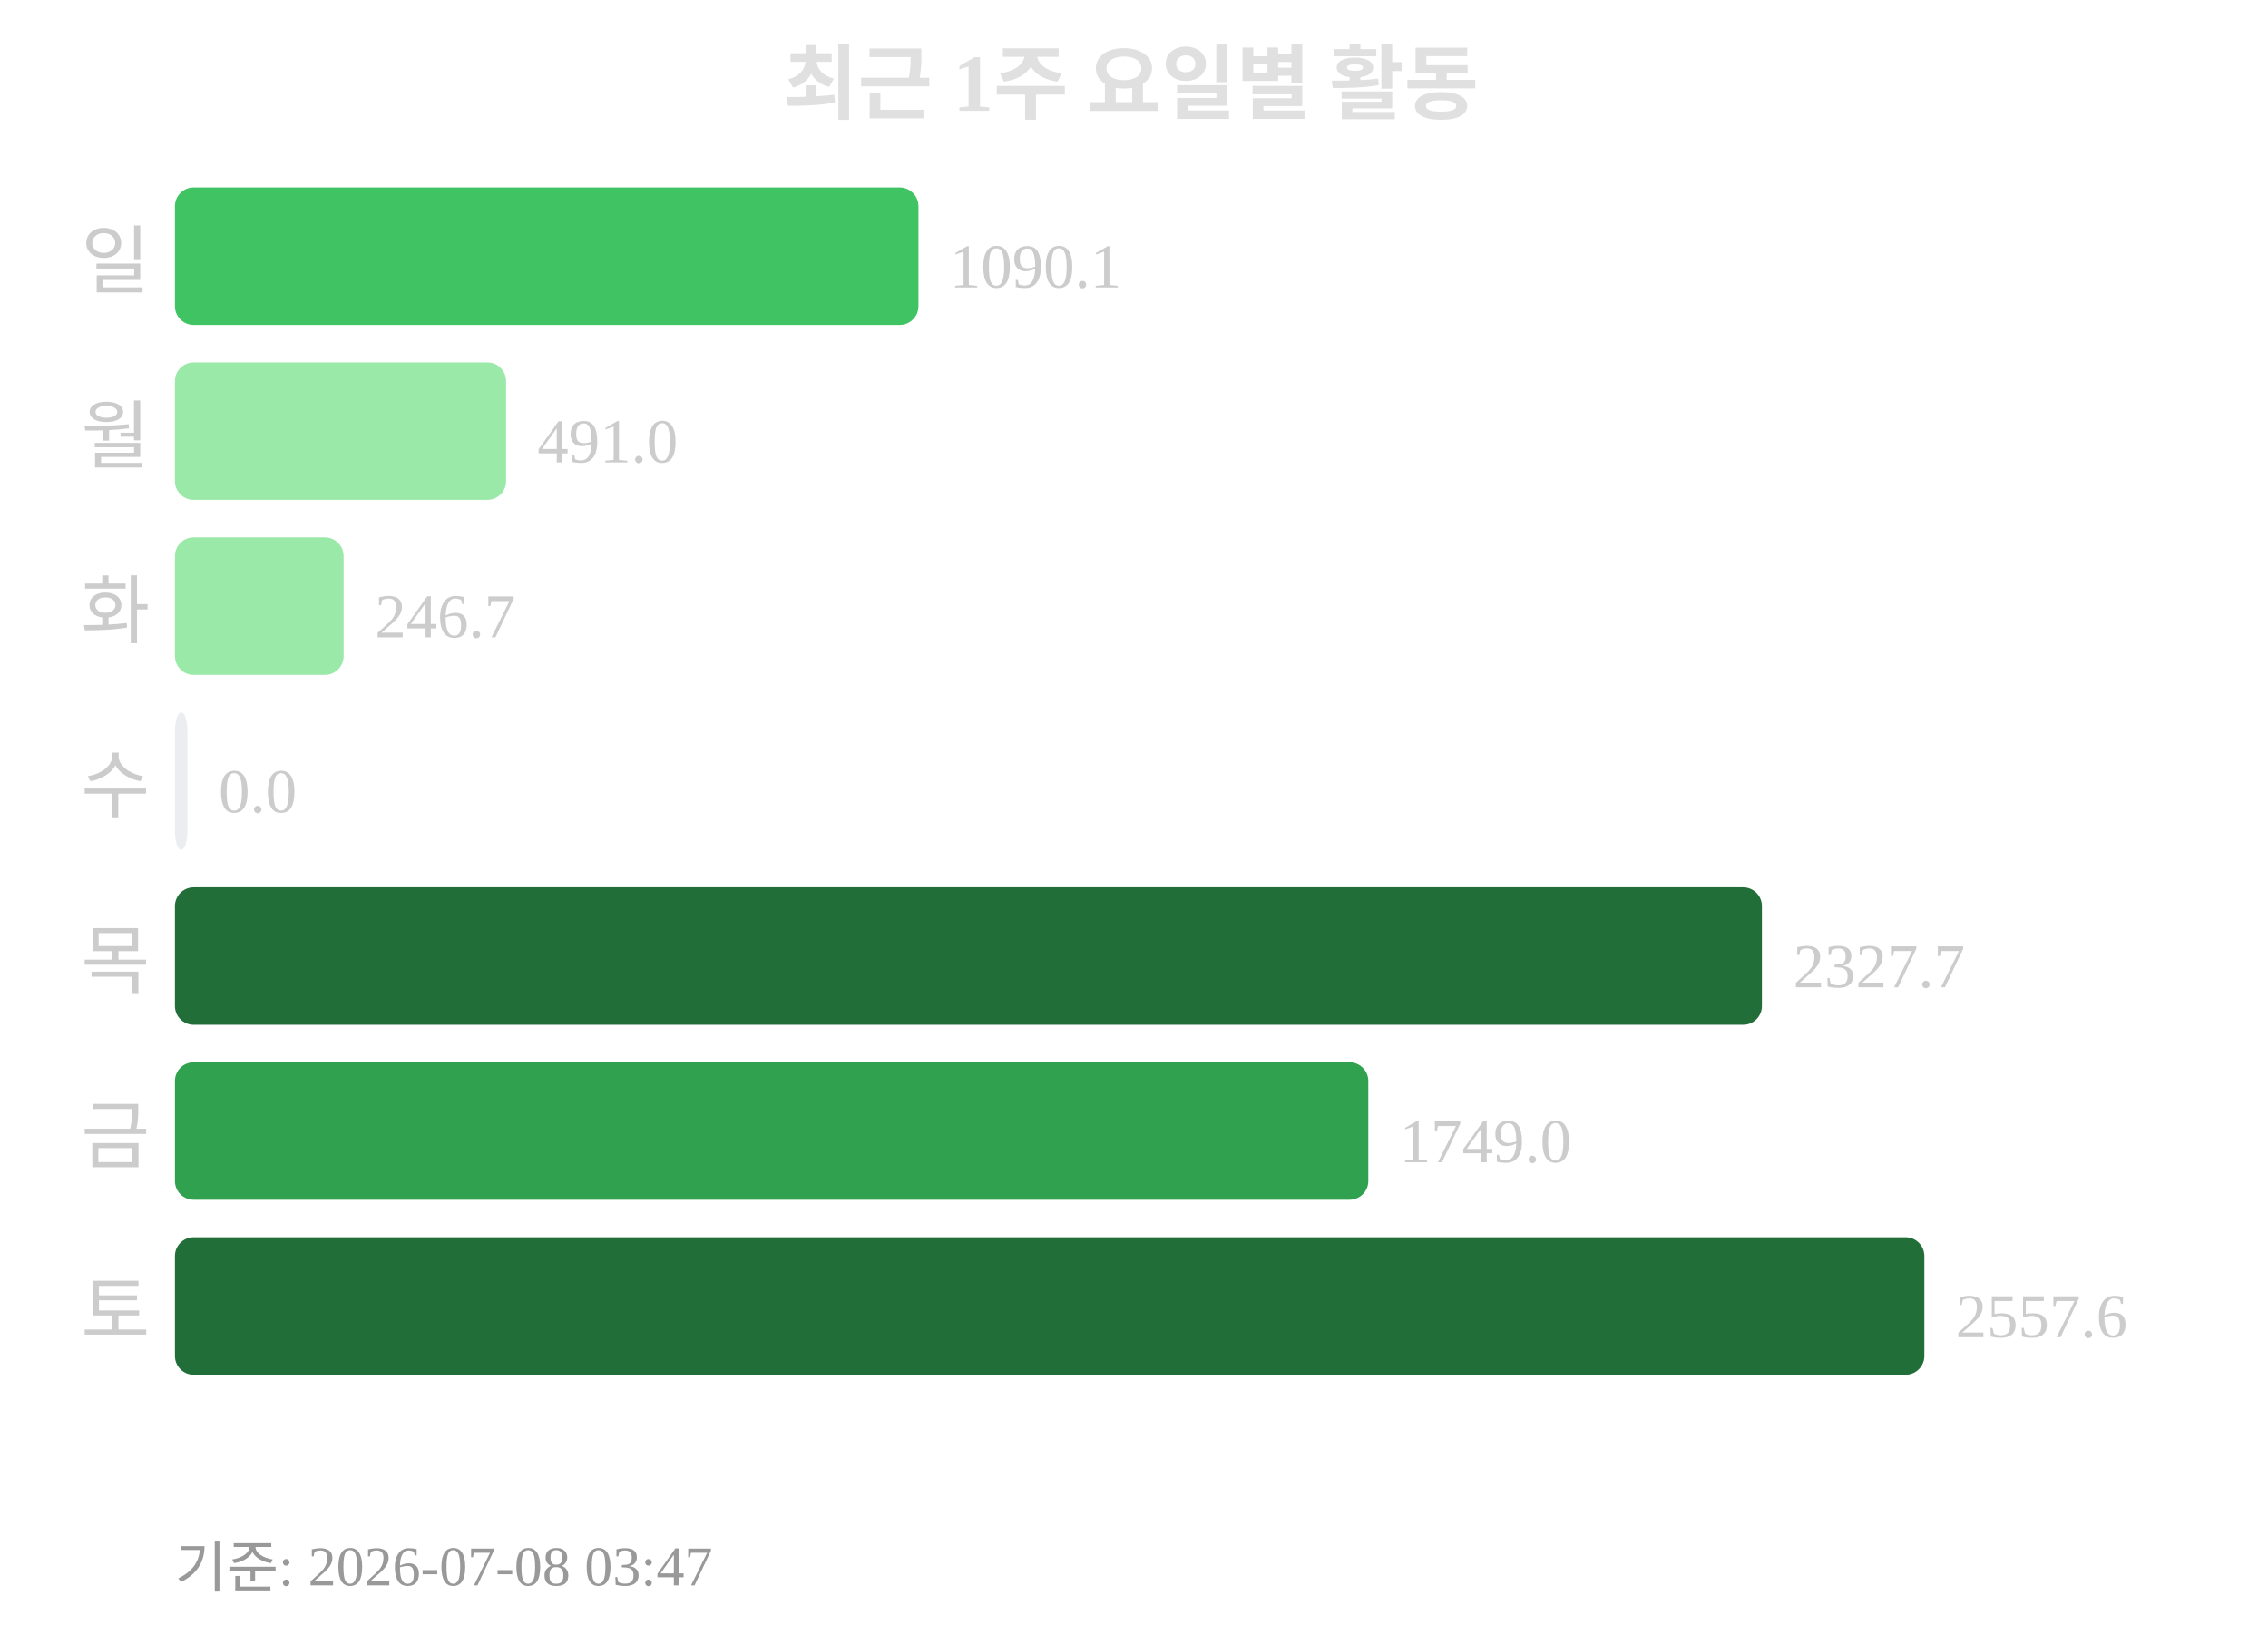
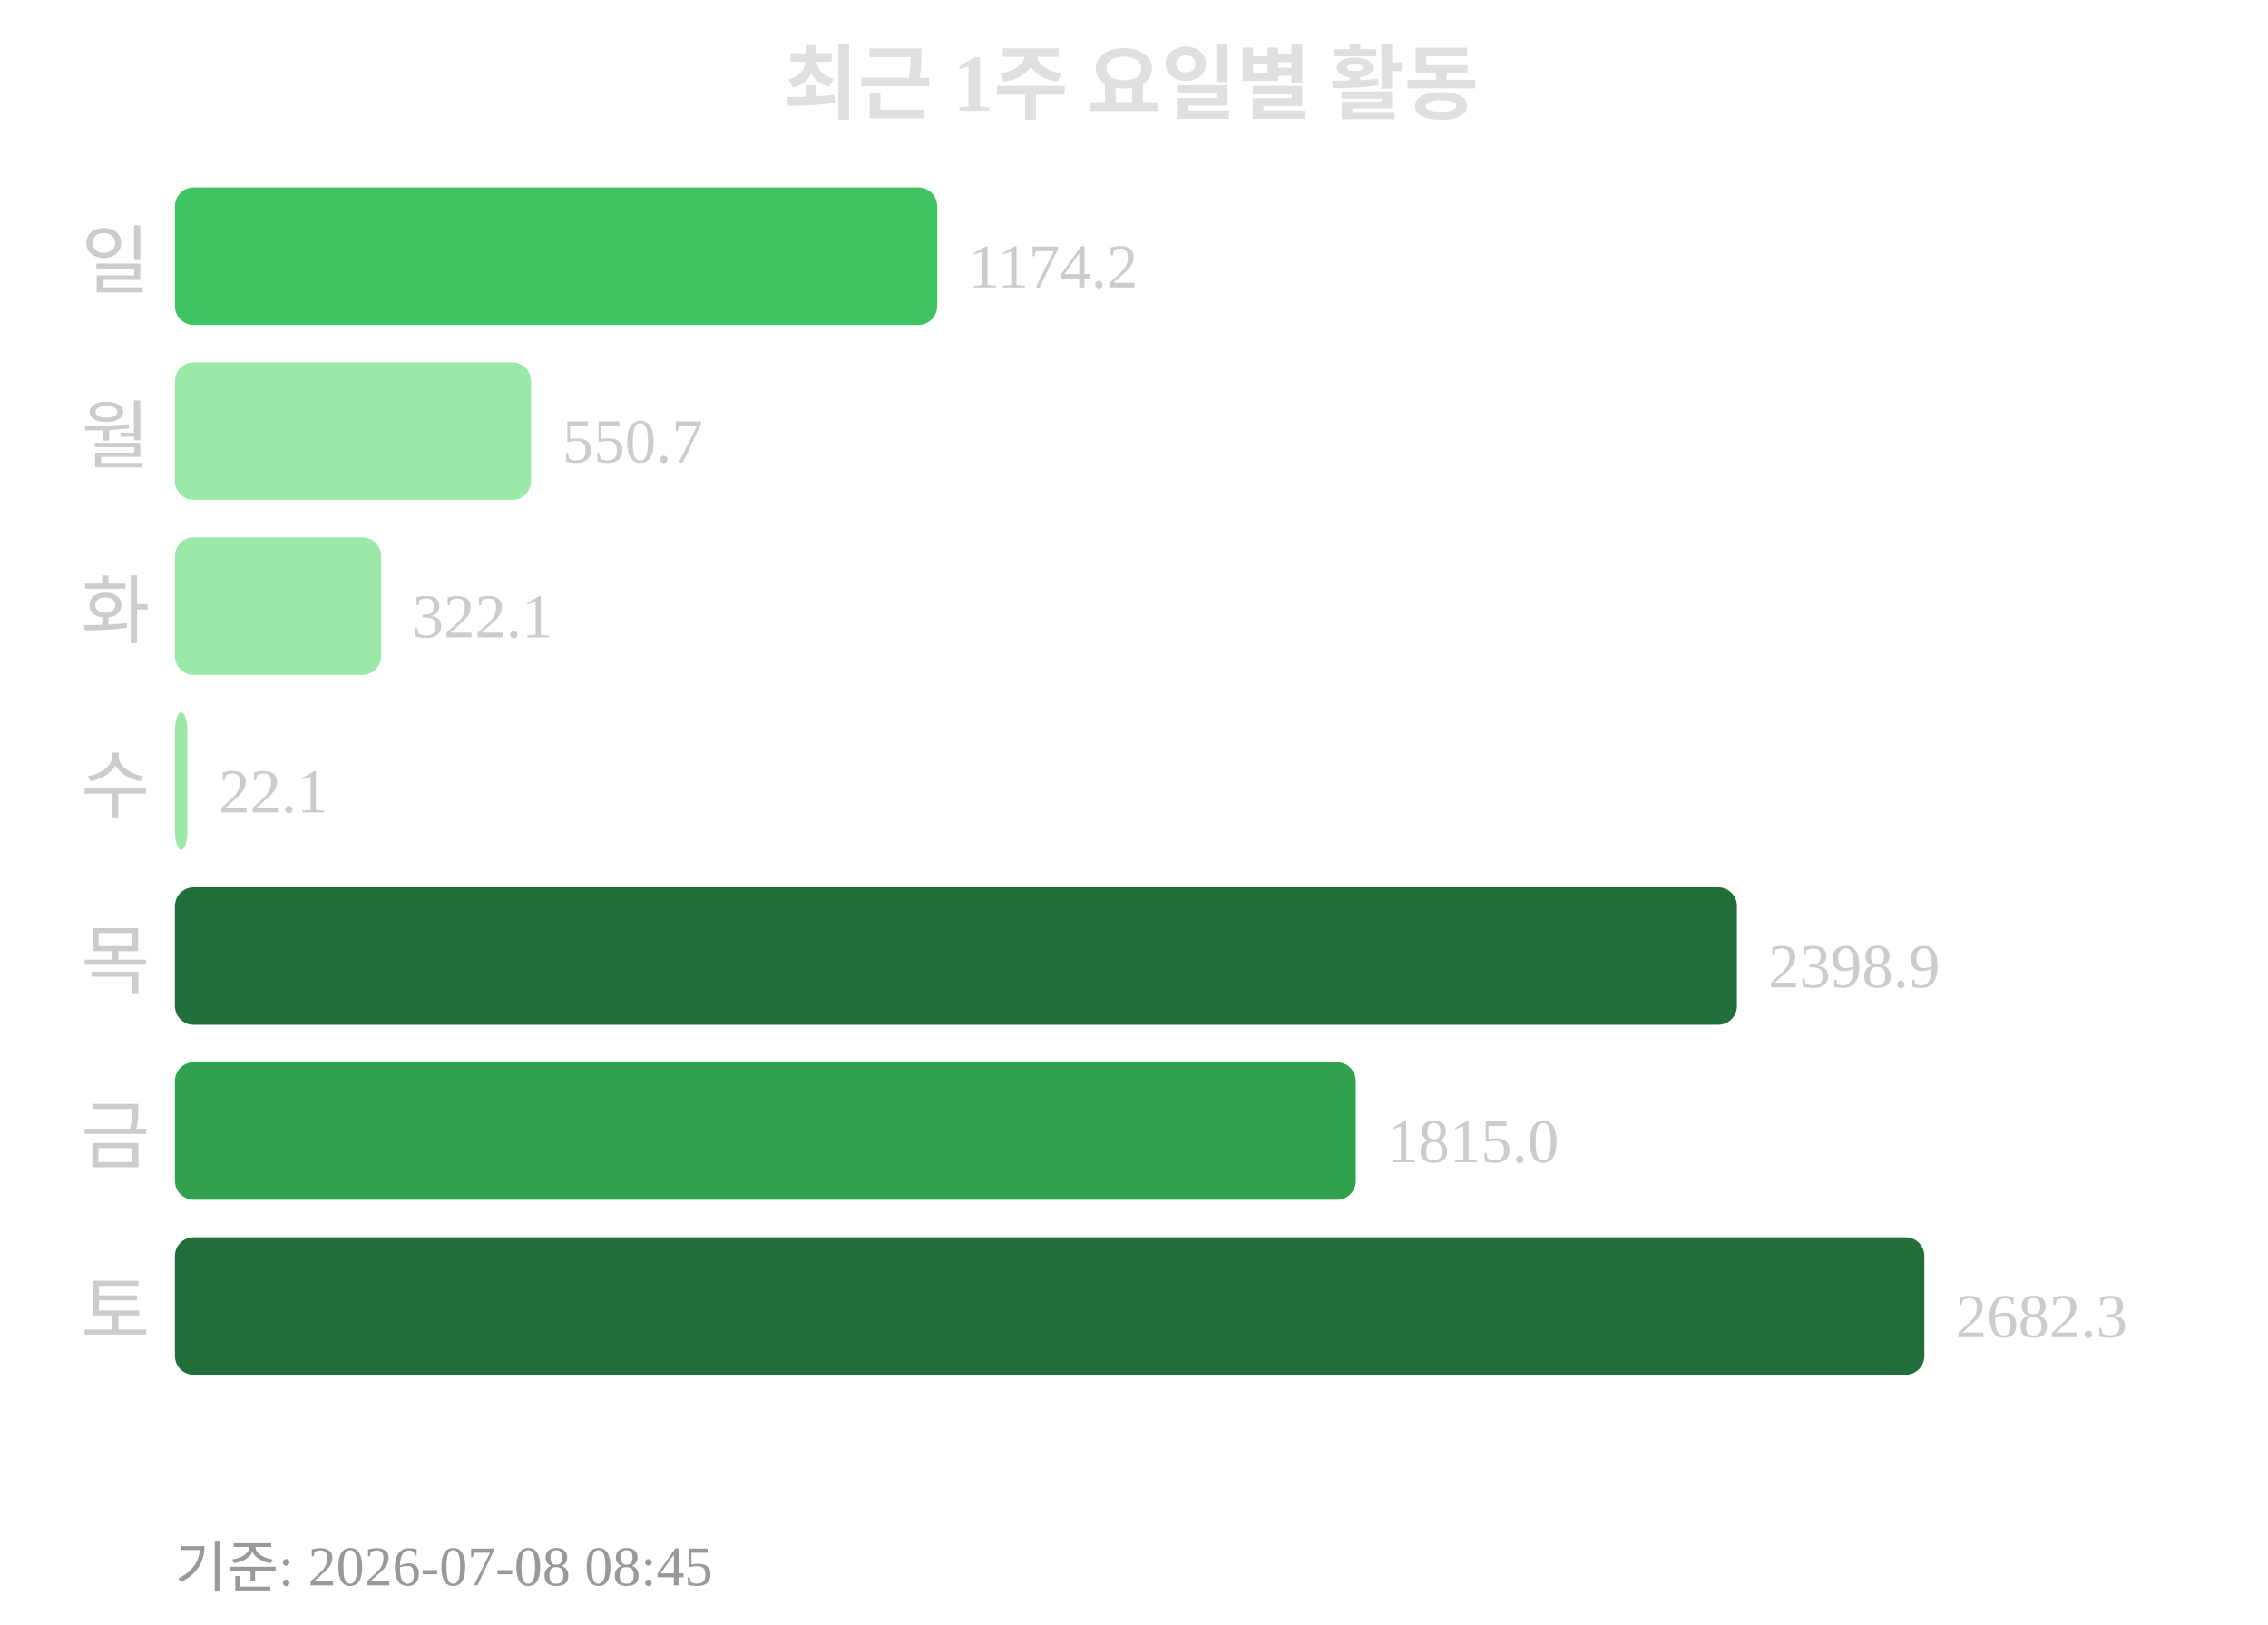
<svg xmlns="http://www.w3.org/2000/svg" width="363" height="260">
  <text x="181" y="18" text-anchor="middle" font-size="13" font-weight="bold" fill="#e0e0e0">최근 1주 요일별 활동</text>
  <text x="24" y="46" text-anchor="end" font-size="12" fill="#cccccc">일</text>
-   <rect x="28" y="30" width="119" height="22" rx="3" fill="#40c463" />
-   <text x="152" y="46" font-size="10" fill="#cccccc">1090.1</text>
+   <rect x="28" y="30" width="122" height="22" rx="3" fill="#40c463" />
+   <text x="155" y="46" font-size="10" fill="#cccccc">1174.2</text>
  <text x="24" y="74" text-anchor="end" font-size="12" fill="#cccccc">월</text>
-   <rect x="28" y="58" width="53" height="22" rx="3" fill="#9be9a8" />
-   <text x="86" y="74" font-size="10" fill="#cccccc">491.0</text>
+   <rect x="28" y="58" width="57" height="22" rx="3" fill="#9be9a8" />
+   <text x="90" y="74" font-size="10" fill="#cccccc">550.7</text>
  <text x="24" y="102" text-anchor="end" font-size="12" fill="#cccccc">화</text>
-   <rect x="28" y="86" width="27" height="22" rx="3" fill="#9be9a8" />
-   <text x="60" y="102" font-size="10" fill="#cccccc">246.7</text>
+   <rect x="28" y="86" width="33" height="22" rx="3" fill="#9be9a8" />
+   <text x="66" y="102" font-size="10" fill="#cccccc">322.1</text>
  <text x="24" y="130" text-anchor="end" font-size="12" fill="#cccccc">수</text>
-   <rect x="28" y="114" width="2" height="22" rx="3" fill="#ebedf0" />
-   <text x="35" y="130" font-size="10" fill="#cccccc">0.0</text>
+   <rect x="28" y="114" width="2" height="22" rx="3" fill="#9be9a8" />
+   <text x="35" y="130" font-size="10" fill="#cccccc">22.1</text>
  <text x="24" y="158" text-anchor="end" font-size="12" fill="#cccccc">목</text>
-   <rect x="28" y="142" width="254" height="22" rx="3" fill="#216e39" />
-   <text x="287" y="158" font-size="10" fill="#cccccc">2327.7</text>
+   <rect x="28" y="142" width="250" height="22" rx="3" fill="#216e39" />
+   <text x="283" y="158" font-size="10" fill="#cccccc">2398.9</text>
  <text x="24" y="186" text-anchor="end" font-size="12" fill="#cccccc">금</text>
-   <rect x="28" y="170" width="191" height="22" rx="3" fill="#30a14e" />
-   <text x="224" y="186" font-size="10" fill="#cccccc">1749.0</text>
+   <rect x="28" y="170" width="189" height="22" rx="3" fill="#30a14e" />
+   <text x="222" y="186" font-size="10" fill="#cccccc">1815.0</text>
  <text x="24" y="214" text-anchor="end" font-size="12" fill="#cccccc">토</text>
  <rect x="28" y="198" width="280" height="22" rx="3" fill="#216e39" />
-   <text x="313" y="214" font-size="10" fill="#cccccc">2557.6</text>
-   <text x="28" y="254" font-size="9" fill="#999999">기준: 2026-07-08 03:47</text>
+   <text x="313" y="214" font-size="10" fill="#cccccc">2682.3</text>
+   <text x="28" y="254" font-size="9" fill="#999999">기준: 2026-07-08 08:45</text>
</svg>
